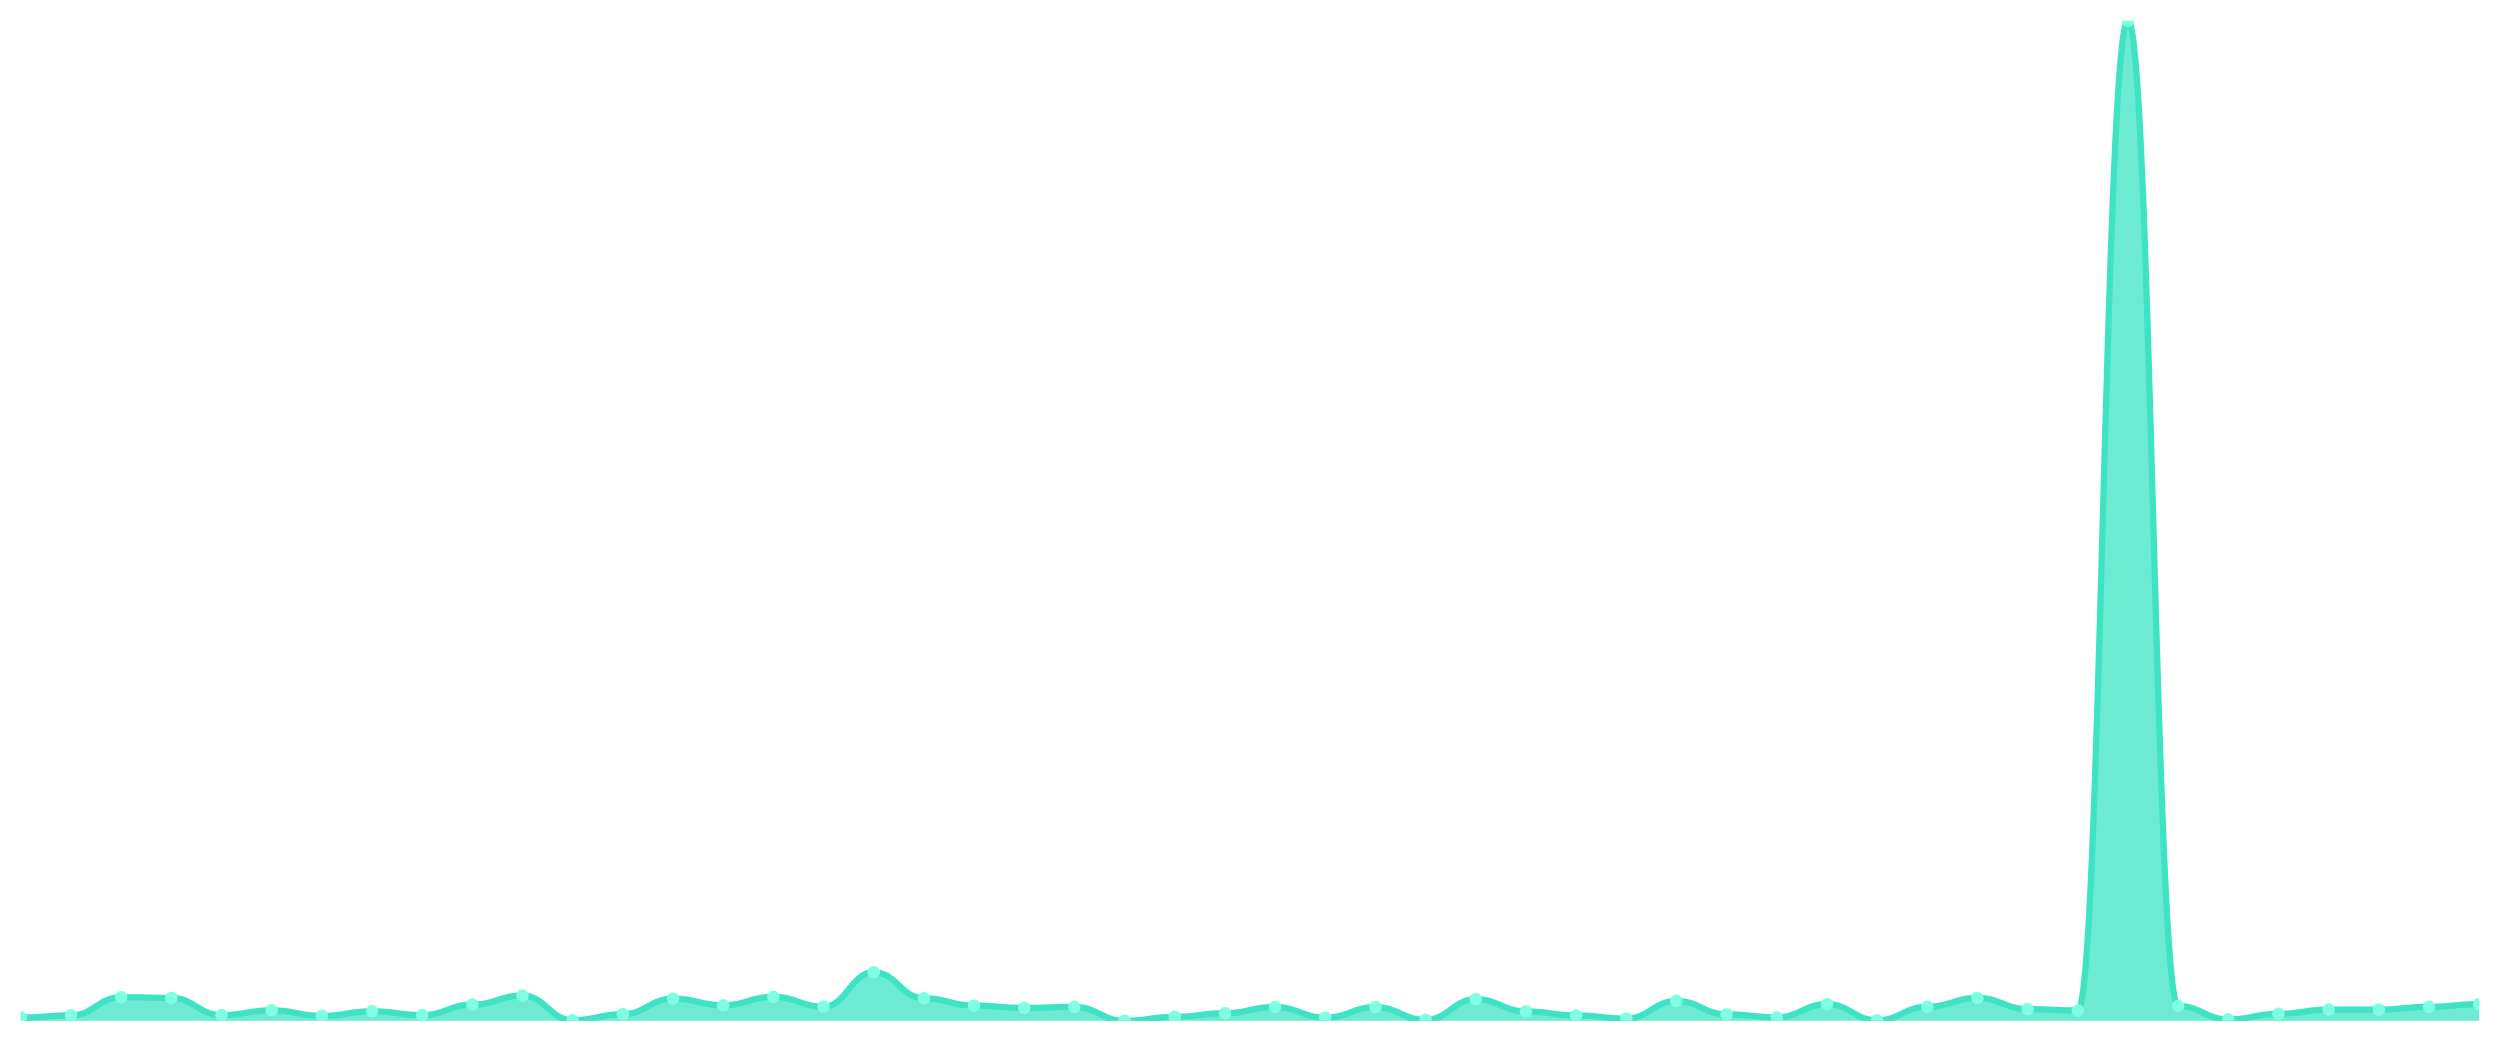
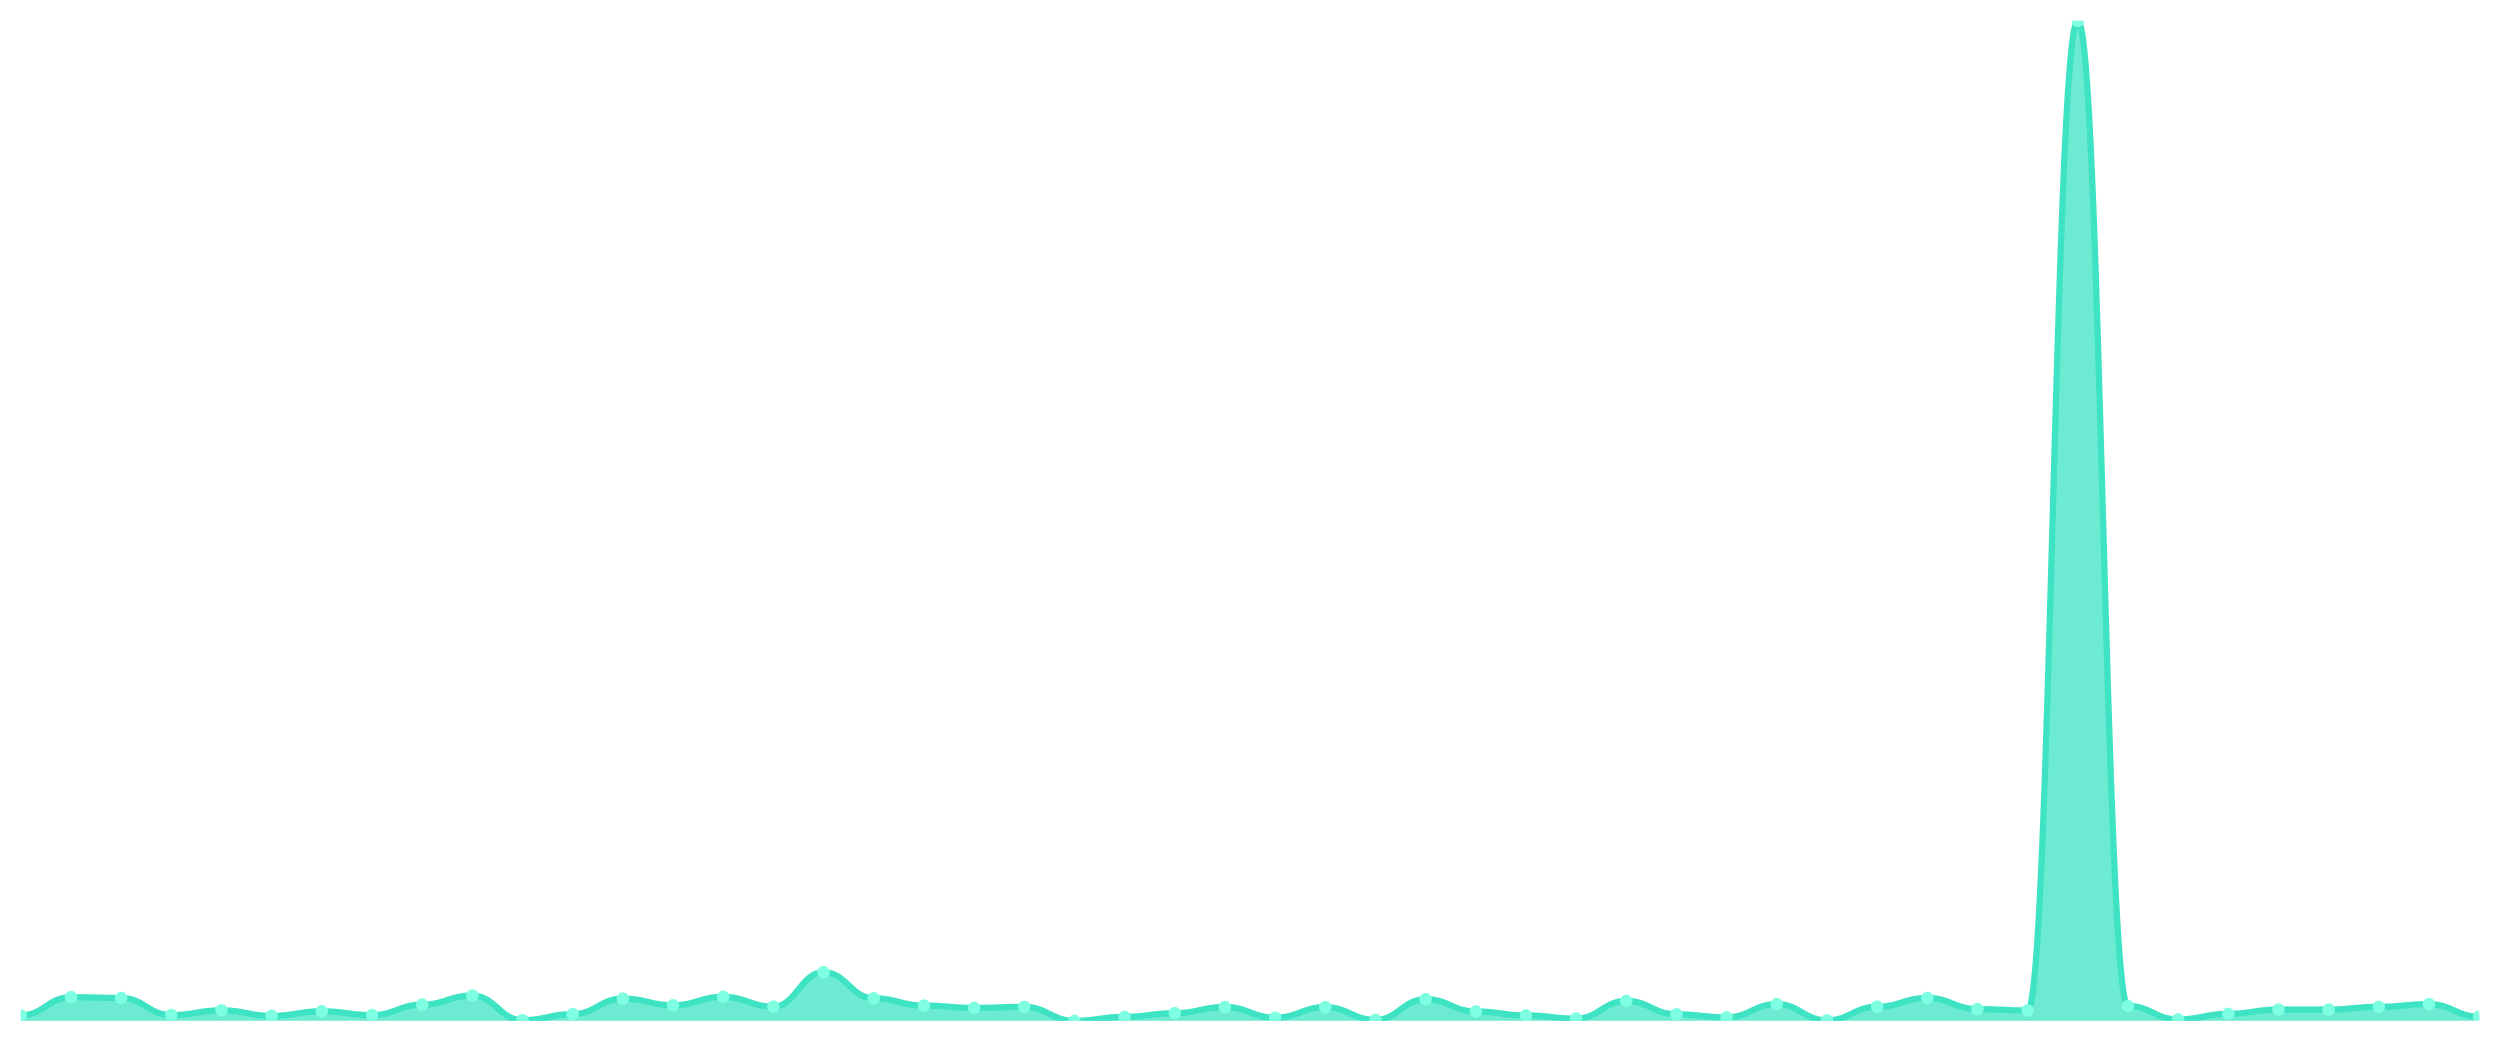
<svg xmlns="http://www.w3.org/2000/svg" viewBox="0 0 1200 500" width="1200" height="500">
  <defs>
    <clipPath id="c">
      <rect x="10" y="10" width="1180" height="480" />
    </clipPath>
  </defs>
  <rect width="1200" height="500" fill="none" />
  <g clip-path="url(#c)">
-     <path d="M 10,490 L 10,488.399 C 20.837,488.399 23.245,487.407 34.082,487.407 C 44.918,487.407 47.327,478.639 58.163,478.639 C 69,478.639 71.408,479.02 82.245,479.02 C 93.082,479.02 95.49,487.255 106.327,487.255 C 117.163,487.255 119.571,484.967 130.408,484.967 C 141.245,484.967 143.653,487.636 154.49,487.636 C 165.327,487.636 167.735,485.425 178.571,485.425 C 189.408,485.425 191.816,487.255 202.653,487.255 C 213.49,487.255 215.898,482.222 226.735,482.222 C 237.571,482.222 239.98,477.876 250.816,477.876 C 261.653,477.876 264.061,489.695 274.898,489.695 C 285.735,489.695 288.143,486.797 298.98,486.797 C 309.816,486.797 312.224,479.325 323.061,479.325 C 333.898,479.325 336.306,482.527 347.143,482.527 C 357.98,482.527 360.388,478.486 371.224,478.486 C 382.061,478.486 384.469,483.214 395.306,483.214 C 406.143,483.214 408.551,466.667 419.388,466.667 C 430.224,466.667 432.633,479.172 443.469,479.172 C 454.306,479.172 456.714,482.68 467.551,482.68 C 478.388,482.68 480.796,483.824 491.633,483.824 C 502.469,483.824 504.878,483.29 515.714,483.29 C 526.551,483.29 528.959,490 539.796,490 C 550.633,490 553.041,488.094 563.878,488.094 C 574.714,488.094 577.122,486.34 587.959,486.34 C 598.796,486.34 601.204,483.366 612.041,483.366 C 622.878,483.366 625.286,488.475 636.122,488.475 C 646.959,488.475 649.367,483.442 660.204,483.442 C 671.041,483.442 673.449,489.542 684.286,489.542 C 695.122,489.542 697.531,479.63 708.367,479.63 C 719.204,479.63 721.612,485.501 732.449,485.501 C 743.286,485.501 745.694,487.407 756.531,487.407 C 767.367,487.407 769.776,488.932 780.612,488.932 C 791.449,488.932 793.857,480.469 804.694,480.469 C 815.531,480.469 817.939,486.874 828.776,486.874 C 839.612,486.874 842.02,488.322 852.857,488.322 C 863.694,488.322 866.102,481.994 876.939,481.994 C 887.776,481.994 890.184,489.771 901.02,489.771 C 911.857,489.771 914.265,483.214 925.102,483.214 C 935.939,483.214 938.347,479.02 949.184,479.02 C 960.02,479.02 962.429,484.357 973.265,484.357 C 984.102,484.357 986.51,485.044 997.347,485.044 C 1008.184,485.044 1010.592,10 1021.429,10 C 1032.265,10 1034.673,482.909 1045.51,482.909 C 1056.347,482.909 1058.755,489.314 1069.592,489.314 C 1080.429,489.314 1082.837,486.645 1093.673,486.645 C 1104.51,486.645 1106.918,484.586 1117.755,484.586 C 1128.592,484.586 1131,484.586 1141.837,484.586 C 1152.673,484.586 1155.082,483.29 1165.918,483.29 C 1176.755,483.29 1179.163,481.994 1190,481.994 L 1190,490 Z" fill="rgba(61,227,195,0.75)" />
-     <path d="M 10,488.399 C 20.837,488.399 23.245,487.407 34.082,487.407 C 44.918,487.407 47.327,478.639 58.163,478.639 C 69,478.639 71.408,479.02 82.245,479.02 C 93.082,479.02 95.49,487.255 106.327,487.255 C 117.163,487.255 119.571,484.967 130.408,484.967 C 141.245,484.967 143.653,487.636 154.49,487.636 C 165.327,487.636 167.735,485.425 178.571,485.425 C 189.408,485.425 191.816,487.255 202.653,487.255 C 213.49,487.255 215.898,482.222 226.735,482.222 C 237.571,482.222 239.98,477.876 250.816,477.876 C 261.653,477.876 264.061,489.695 274.898,489.695 C 285.735,489.695 288.143,486.797 298.98,486.797 C 309.816,486.797 312.224,479.325 323.061,479.325 C 333.898,479.325 336.306,482.527 347.143,482.527 C 357.98,482.527 360.388,478.486 371.224,478.486 C 382.061,478.486 384.469,483.214 395.306,483.214 C 406.143,483.214 408.551,466.667 419.388,466.667 C 430.224,466.667 432.633,479.172 443.469,479.172 C 454.306,479.172 456.714,482.68 467.551,482.68 C 478.388,482.68 480.796,483.824 491.633,483.824 C 502.469,483.824 504.878,483.29 515.714,483.29 C 526.551,483.29 528.959,490 539.796,490 C 550.633,490 553.041,488.094 563.878,488.094 C 574.714,488.094 577.122,486.34 587.959,486.34 C 598.796,486.34 601.204,483.366 612.041,483.366 C 622.878,483.366 625.286,488.475 636.122,488.475 C 646.959,488.475 649.367,483.442 660.204,483.442 C 671.041,483.442 673.449,489.542 684.286,489.542 C 695.122,489.542 697.531,479.63 708.367,479.63 C 719.204,479.63 721.612,485.501 732.449,485.501 C 743.286,485.501 745.694,487.407 756.531,487.407 C 767.367,487.407 769.776,488.932 780.612,488.932 C 791.449,488.932 793.857,480.469 804.694,480.469 C 815.531,480.469 817.939,486.874 828.776,486.874 C 839.612,486.874 842.02,488.322 852.857,488.322 C 863.694,488.322 866.102,481.994 876.939,481.994 C 887.776,481.994 890.184,489.771 901.02,489.771 C 911.857,489.771 914.265,483.214 925.102,483.214 C 935.939,483.214 938.347,479.02 949.184,479.02 C 960.02,479.02 962.429,484.357 973.265,484.357 C 984.102,484.357 986.51,485.044 997.347,485.044 C 1008.184,485.044 1010.592,10 1021.429,10 C 1032.265,10 1034.673,482.909 1045.51,482.909 C 1056.347,482.909 1058.755,489.314 1069.592,489.314 C 1080.429,489.314 1082.837,486.645 1093.673,486.645 C 1104.51,486.645 1106.918,484.586 1117.755,484.586 C 1128.592,484.586 1131,484.586 1141.837,484.586 C 1152.673,484.586 1155.082,483.29 1165.918,483.29 C 1176.755,483.29 1179.163,481.994 1190,481.994" fill="none" stroke="#3de3c3" stroke-width="3" stroke-linecap="round" stroke-linejoin="round" />
-     <circle cx="10" cy="488.399" r="3" fill="#7fffe1" />
-     <circle cx="34.082" cy="487.407" r="3" fill="#7fffe1" />
-     <circle cx="58.163" cy="478.639" r="3" fill="#7fffe1" />
-     <circle cx="82.245" cy="479.02" r="3" fill="#7fffe1" />
-     <circle cx="106.327" cy="487.255" r="3" fill="#7fffe1" />
-     <circle cx="130.408" cy="484.967" r="3" fill="#7fffe1" />
-     <circle cx="154.49" cy="487.636" r="3" fill="#7fffe1" />
-     <circle cx="178.571" cy="485.425" r="3" fill="#7fffe1" />
-     <circle cx="202.653" cy="487.255" r="3" fill="#7fffe1" />
-     <circle cx="226.735" cy="482.222" r="3" fill="#7fffe1" />
-     <circle cx="250.816" cy="477.876" r="3" fill="#7fffe1" />
-     <circle cx="274.898" cy="489.695" r="3" fill="#7fffe1" />
-     <circle cx="298.98" cy="486.797" r="3" fill="#7fffe1" />
-     <circle cx="323.061" cy="479.325" r="3" fill="#7fffe1" />
-     <circle cx="347.143" cy="482.527" r="3" fill="#7fffe1" />
-     <circle cx="371.224" cy="478.486" r="3" fill="#7fffe1" />
-     <circle cx="395.306" cy="483.214" r="3" fill="#7fffe1" />
-     <circle cx="419.388" cy="466.667" r="3" fill="#7fffe1" />
-     <circle cx="443.469" cy="479.172" r="3" fill="#7fffe1" />
-     <circle cx="467.551" cy="482.68" r="3" fill="#7fffe1" />
-     <circle cx="491.633" cy="483.824" r="3" fill="#7fffe1" />
-     <circle cx="515.714" cy="483.29" r="3" fill="#7fffe1" />
-     <circle cx="539.796" cy="490" r="3" fill="#7fffe1" />
-     <circle cx="563.878" cy="488.094" r="3" fill="#7fffe1" />
-     <circle cx="587.959" cy="486.34" r="3" fill="#7fffe1" />
-     <circle cx="612.041" cy="483.366" r="3" fill="#7fffe1" />
-     <circle cx="636.122" cy="488.475" r="3" fill="#7fffe1" />
-     <circle cx="660.204" cy="483.442" r="3" fill="#7fffe1" />
-     <circle cx="684.286" cy="489.542" r="3" fill="#7fffe1" />
-     <circle cx="708.367" cy="479.63" r="3" fill="#7fffe1" />
-     <circle cx="732.449" cy="485.501" r="3" fill="#7fffe1" />
-     <circle cx="756.531" cy="487.407" r="3" fill="#7fffe1" />
-     <circle cx="780.612" cy="488.932" r="3" fill="#7fffe1" />
-     <circle cx="804.694" cy="480.469" r="3" fill="#7fffe1" />
-     <circle cx="828.776" cy="486.874" r="3" fill="#7fffe1" />
-     <circle cx="852.857" cy="488.322" r="3" fill="#7fffe1" />
-     <circle cx="876.939" cy="481.994" r="3" fill="#7fffe1" />
-     <circle cx="901.02" cy="489.771" r="3" fill="#7fffe1" />
-     <circle cx="925.102" cy="483.214" r="3" fill="#7fffe1" />
-     <circle cx="949.184" cy="479.02" r="3" fill="#7fffe1" />
-     <circle cx="973.265" cy="484.357" r="3" fill="#7fffe1" />
-     <circle cx="997.347" cy="485.044" r="3" fill="#7fffe1" />
-     <circle cx="1021.429" cy="10" r="3" fill="#7fffe1" />
-     <circle cx="1045.51" cy="482.909" r="3" fill="#7fffe1" />
-     <circle cx="1069.592" cy="489.314" r="3" fill="#7fffe1" />
-     <circle cx="1093.673" cy="486.645" r="3" fill="#7fffe1" />
+     <path d="M 10,490 L 10,487.407 C 20.837,487.407 23.245,478.639 34.082,478.639 C 44.918,478.639 47.327,479.02 58.163,479.02 C 69,479.02 71.408,487.255 82.245,487.255 C 93.082,487.255 95.49,484.967 106.327,484.967 C 117.163,484.967 119.571,487.636 130.408,487.636 C 141.245,487.636 143.653,485.425 154.49,485.425 C 165.327,485.425 167.735,487.255 178.571,487.255 C 189.408,487.255 191.816,482.222 202.653,482.222 C 213.49,482.222 215.898,477.876 226.735,477.876 C 237.571,477.876 239.98,489.695 250.816,489.695 C 261.653,489.695 264.061,486.797 274.898,486.797 C 285.735,486.797 288.143,479.325 298.98,479.325 C 309.816,479.325 312.224,482.527 323.061,482.527 C 333.898,482.527 336.306,478.486 347.143,478.486 C 357.98,478.486 360.388,483.214 371.224,483.214 C 382.061,483.214 384.469,466.667 395.306,466.667 C 406.143,466.667 408.551,479.172 419.388,479.172 C 430.224,479.172 432.633,482.68 443.469,482.68 C 454.306,482.68 456.714,483.824 467.551,483.824 C 478.388,483.824 480.796,483.29 491.633,483.29 C 502.469,483.29 504.878,490 515.714,490 C 526.551,490 528.959,488.094 539.796,488.094 C 550.633,488.094 553.041,486.34 563.878,486.34 C 574.714,486.34 577.122,483.366 587.959,483.366 C 598.796,483.366 601.204,488.475 612.041,488.475 C 622.878,488.475 625.286,483.442 636.122,483.442 C 646.959,483.442 649.367,489.542 660.204,489.542 C 671.041,489.542 673.449,479.63 684.286,479.63 C 695.122,479.63 697.531,485.501 708.367,485.501 C 719.204,485.501 721.612,487.407 732.449,487.407 C 743.286,487.407 745.694,488.932 756.531,488.932 C 767.367,488.932 769.776,480.469 780.612,480.469 C 791.449,480.469 793.857,486.874 804.694,486.874 C 815.531,486.874 817.939,488.322 828.776,488.322 C 839.612,488.322 842.02,481.994 852.857,481.994 C 863.694,481.994 866.102,489.771 876.939,489.771 C 887.776,489.771 890.184,483.214 901.02,483.214 C 911.857,483.214 914.265,479.02 925.102,479.02 C 935.939,479.02 938.347,484.357 949.184,484.357 C 960.02,484.357 962.429,485.044 973.265,485.044 C 984.102,485.044 986.51,10 997.347,10 C 1008.184,10 1010.592,482.909 1021.429,482.909 C 1032.265,482.909 1034.673,489.314 1045.51,489.314 C 1056.347,489.314 1058.755,486.645 1069.592,486.645 C 1080.429,486.645 1082.837,484.586 1093.673,484.586 C 1104.51,484.586 1106.918,484.586 1117.755,484.586 C 1128.592,484.586 1131,483.29 1141.837,483.29 C 1152.673,483.29 1155.082,481.994 1165.918,481.994 C 1176.755,481.994 1179.163,488.017 1190,488.017 L 1190,490 Z" fill="rgba(61,227,195,0.75)" />
+     <path d="M 10,487.407 C 20.837,487.407 23.245,478.639 34.082,478.639 C 44.918,478.639 47.327,479.02 58.163,479.02 C 69,479.02 71.408,487.255 82.245,487.255 C 93.082,487.255 95.49,484.967 106.327,484.967 C 117.163,484.967 119.571,487.636 130.408,487.636 C 141.245,487.636 143.653,485.425 154.49,485.425 C 165.327,485.425 167.735,487.255 178.571,487.255 C 189.408,487.255 191.816,482.222 202.653,482.222 C 213.49,482.222 215.898,477.876 226.735,477.876 C 237.571,477.876 239.98,489.695 250.816,489.695 C 261.653,489.695 264.061,486.797 274.898,486.797 C 285.735,486.797 288.143,479.325 298.98,479.325 C 309.816,479.325 312.224,482.527 323.061,482.527 C 333.898,482.527 336.306,478.486 347.143,478.486 C 357.98,478.486 360.388,483.214 371.224,483.214 C 382.061,483.214 384.469,466.667 395.306,466.667 C 406.143,466.667 408.551,479.172 419.388,479.172 C 430.224,479.172 432.633,482.68 443.469,482.68 C 454.306,482.68 456.714,483.824 467.551,483.824 C 478.388,483.824 480.796,483.29 491.633,483.29 C 502.469,483.29 504.878,490 515.714,490 C 526.551,490 528.959,488.094 539.796,488.094 C 550.633,488.094 553.041,486.34 563.878,486.34 C 574.714,486.34 577.122,483.366 587.959,483.366 C 598.796,483.366 601.204,488.475 612.041,488.475 C 622.878,488.475 625.286,483.442 636.122,483.442 C 646.959,483.442 649.367,489.542 660.204,489.542 C 671.041,489.542 673.449,479.63 684.286,479.63 C 695.122,479.63 697.531,485.501 708.367,485.501 C 719.204,485.501 721.612,487.407 732.449,487.407 C 743.286,487.407 745.694,488.932 756.531,488.932 C 767.367,488.932 769.776,480.469 780.612,480.469 C 791.449,480.469 793.857,486.874 804.694,486.874 C 815.531,486.874 817.939,488.322 828.776,488.322 C 839.612,488.322 842.02,481.994 852.857,481.994 C 863.694,481.994 866.102,489.771 876.939,489.771 C 887.776,489.771 890.184,483.214 901.02,483.214 C 911.857,483.214 914.265,479.02 925.102,479.02 C 935.939,479.02 938.347,484.357 949.184,484.357 C 960.02,484.357 962.429,485.044 973.265,485.044 C 984.102,485.044 986.51,10 997.347,10 C 1008.184,10 1010.592,482.909 1021.429,482.909 C 1032.265,482.909 1034.673,489.314 1045.51,489.314 C 1056.347,489.314 1058.755,486.645 1069.592,486.645 C 1080.429,486.645 1082.837,484.586 1093.673,484.586 C 1104.51,484.586 1106.918,484.586 1117.755,484.586 C 1128.592,484.586 1131,483.29 1141.837,483.29 C 1152.673,483.29 1155.082,481.994 1165.918,481.994 C 1176.755,481.994 1179.163,488.017 1190,488.017" fill="none" stroke="#3de3c3" stroke-width="3" stroke-linecap="round" stroke-linejoin="round" />
+     <circle cx="10" cy="487.407" r="3" fill="#7fffe1" />
+     <circle cx="34.082" cy="478.639" r="3" fill="#7fffe1" />
+     <circle cx="58.163" cy="479.02" r="3" fill="#7fffe1" />
+     <circle cx="82.245" cy="487.255" r="3" fill="#7fffe1" />
+     <circle cx="106.327" cy="484.967" r="3" fill="#7fffe1" />
+     <circle cx="130.408" cy="487.636" r="3" fill="#7fffe1" />
+     <circle cx="154.49" cy="485.425" r="3" fill="#7fffe1" />
+     <circle cx="178.571" cy="487.255" r="3" fill="#7fffe1" />
+     <circle cx="202.653" cy="482.222" r="3" fill="#7fffe1" />
+     <circle cx="226.735" cy="477.876" r="3" fill="#7fffe1" />
+     <circle cx="250.816" cy="489.695" r="3" fill="#7fffe1" />
+     <circle cx="274.898" cy="486.797" r="3" fill="#7fffe1" />
+     <circle cx="298.98" cy="479.325" r="3" fill="#7fffe1" />
+     <circle cx="323.061" cy="482.527" r="3" fill="#7fffe1" />
+     <circle cx="347.143" cy="478.486" r="3" fill="#7fffe1" />
+     <circle cx="371.224" cy="483.214" r="3" fill="#7fffe1" />
+     <circle cx="395.306" cy="466.667" r="3" fill="#7fffe1" />
+     <circle cx="419.388" cy="479.172" r="3" fill="#7fffe1" />
+     <circle cx="443.469" cy="482.68" r="3" fill="#7fffe1" />
+     <circle cx="467.551" cy="483.824" r="3" fill="#7fffe1" />
+     <circle cx="491.633" cy="483.29" r="3" fill="#7fffe1" />
+     <circle cx="515.714" cy="490" r="3" fill="#7fffe1" />
+     <circle cx="539.796" cy="488.094" r="3" fill="#7fffe1" />
+     <circle cx="563.878" cy="486.34" r="3" fill="#7fffe1" />
+     <circle cx="587.959" cy="483.366" r="3" fill="#7fffe1" />
+     <circle cx="612.041" cy="488.475" r="3" fill="#7fffe1" />
+     <circle cx="636.122" cy="483.442" r="3" fill="#7fffe1" />
+     <circle cx="660.204" cy="489.542" r="3" fill="#7fffe1" />
+     <circle cx="684.286" cy="479.63" r="3" fill="#7fffe1" />
+     <circle cx="708.367" cy="485.501" r="3" fill="#7fffe1" />
+     <circle cx="732.449" cy="487.407" r="3" fill="#7fffe1" />
+     <circle cx="756.531" cy="488.932" r="3" fill="#7fffe1" />
+     <circle cx="780.612" cy="480.469" r="3" fill="#7fffe1" />
+     <circle cx="804.694" cy="486.874" r="3" fill="#7fffe1" />
+     <circle cx="828.776" cy="488.322" r="3" fill="#7fffe1" />
+     <circle cx="852.857" cy="481.994" r="3" fill="#7fffe1" />
+     <circle cx="876.939" cy="489.771" r="3" fill="#7fffe1" />
+     <circle cx="901.02" cy="483.214" r="3" fill="#7fffe1" />
+     <circle cx="925.102" cy="479.02" r="3" fill="#7fffe1" />
+     <circle cx="949.184" cy="484.357" r="3" fill="#7fffe1" />
+     <circle cx="973.265" cy="485.044" r="3" fill="#7fffe1" />
+     <circle cx="997.347" cy="10" r="3" fill="#7fffe1" />
+     <circle cx="1021.429" cy="482.909" r="3" fill="#7fffe1" />
+     <circle cx="1045.51" cy="489.314" r="3" fill="#7fffe1" />
+     <circle cx="1069.592" cy="486.645" r="3" fill="#7fffe1" />
+     <circle cx="1093.673" cy="484.586" r="3" fill="#7fffe1" />
    <circle cx="1117.755" cy="484.586" r="3" fill="#7fffe1" />
-     <circle cx="1141.837" cy="484.586" r="3" fill="#7fffe1" />
-     <circle cx="1165.918" cy="483.29" r="3" fill="#7fffe1" />
-     <circle cx="1190" cy="481.994" r="3" fill="#7fffe1" />
+     <circle cx="1141.837" cy="483.29" r="3" fill="#7fffe1" />
+     <circle cx="1165.918" cy="481.994" r="3" fill="#7fffe1" />
+     <circle cx="1190" cy="488.017" r="3" fill="#7fffe1" />
  </g>
</svg>
